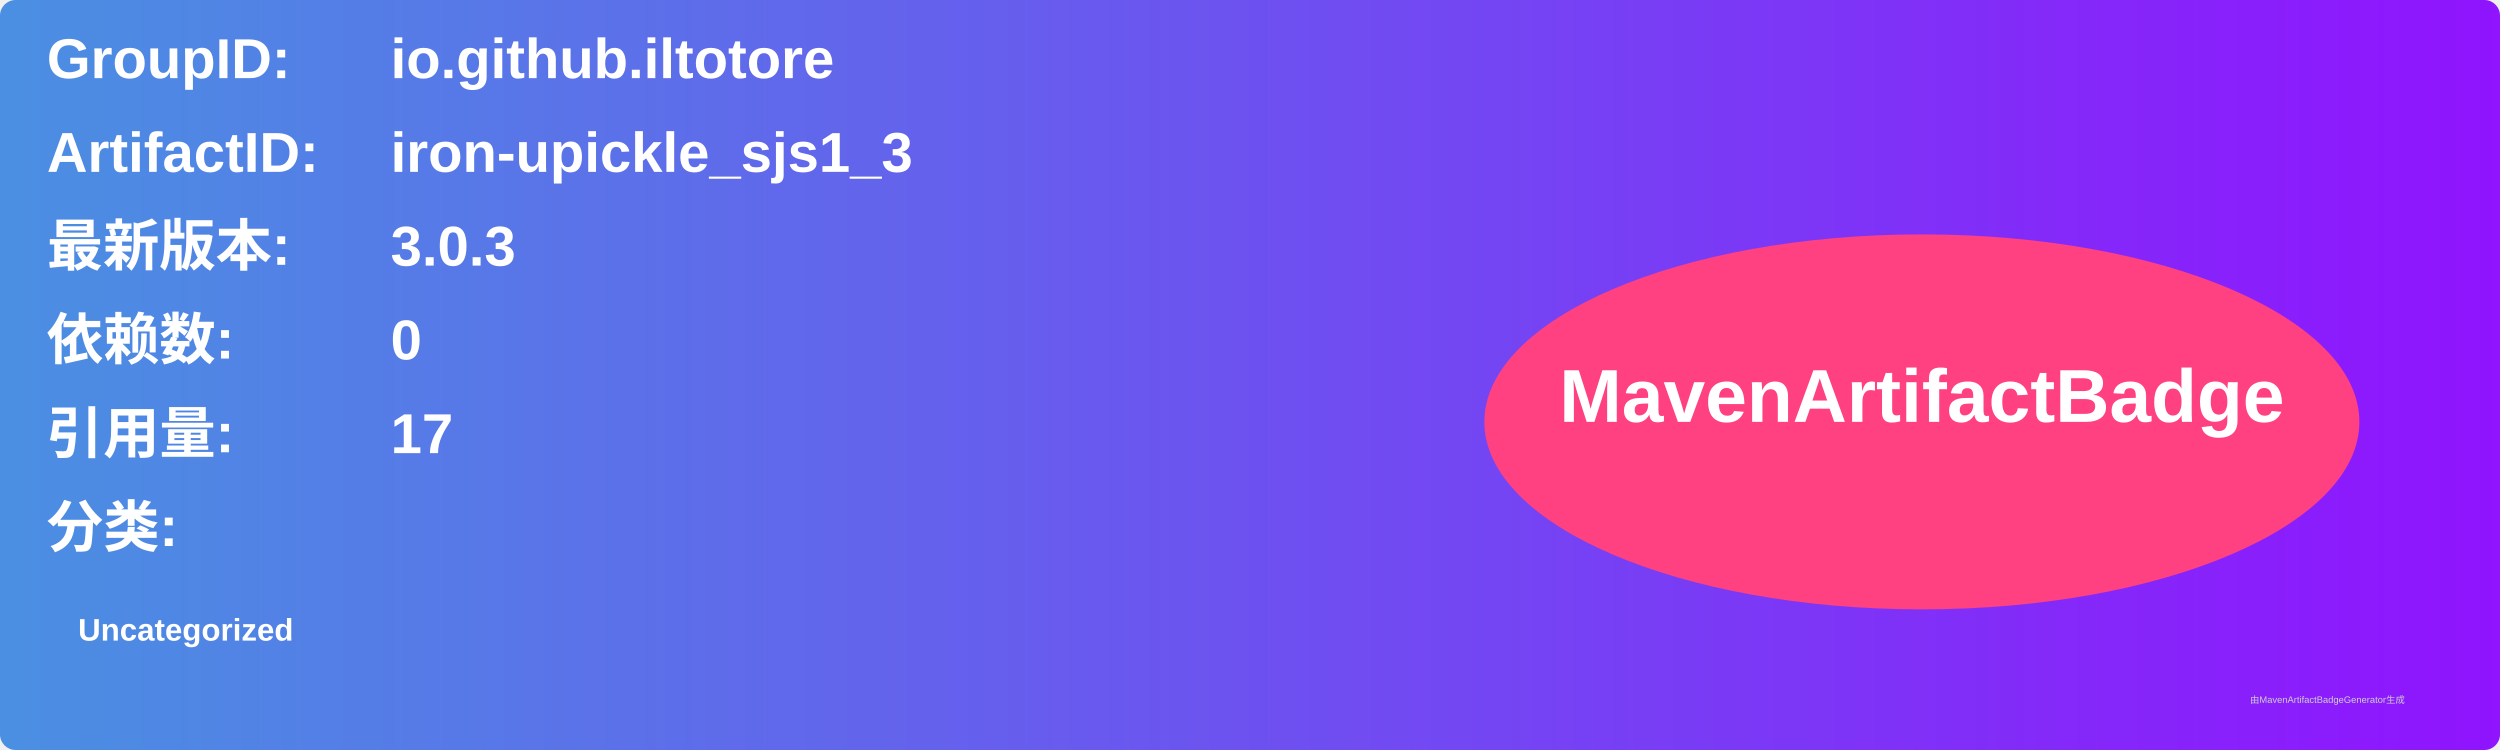
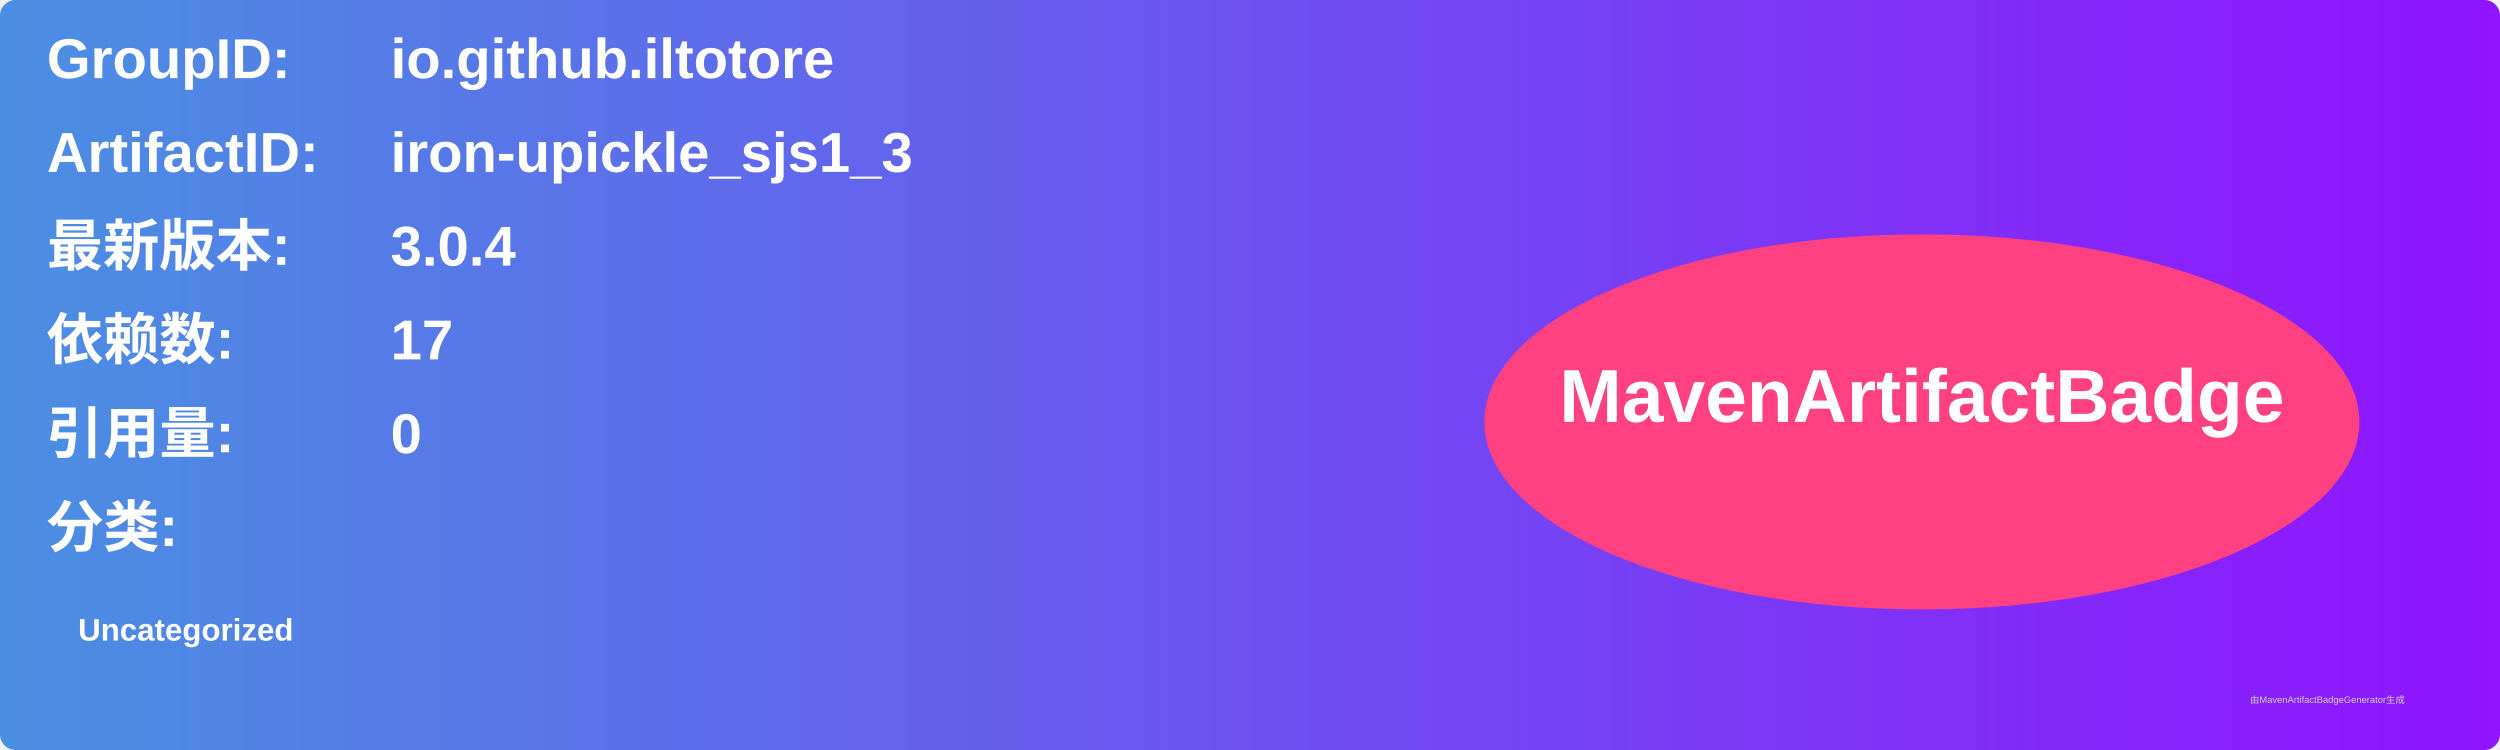
<svg xmlns="http://www.w3.org/2000/svg" width="800" height="240" viewBox="0 0 800 240">
  <linearGradient id="grad" x1="0%" y1="0%" x2="100%" y2="0%">
    <stop offset="0%" stop-color="#4a90e2" />
    <stop offset="100%" stop-color="#9013fe" />
  </linearGradient>
  <rect width="100%" height="100%" rx="5" ry="5" fill="url(#grad)" />
  <g transform="translate(15, 15)">
    <text x="0" y="10" font-family="Arial" font-size="18" fill="white" font-weight="bold" width="260">GroupID:</text>
    <text x="110" y="10" font-family="Arial" font-size="18" fill="white" font-weight="bold" width="460">io.github.iltotore</text>
    <text x="0" y="40" font-family="Arial" font-size="18" fill="white" font-weight="bold" width="260">ArtifactID:</text>
    <text x="110" y="40" font-family="Arial" font-size="18" fill="white" font-weight="bold" width="460">iron-upickle_sjs1_3</text>
    <text x="0" y="70" font-family="Arial" font-size="18" fill="white" font-weight="bold">最新版本:</text>
    <text x="110" y="70" font-family="Arial" font-size="18" fill="white" font-weight="bold">
-       <tspan font-weight="bold">3.0.3</tspan>
+       <tspan font-weight="bold">3.0.4</tspan>
    </text>
    <text x="0" y="100" font-family="Arial" font-size="18" fill="white" font-weight="bold">依赖数: </text>
    <text x="110" y="100" font-family="Arial" font-size="18" fill="white">
-       <tspan font-weight="bold">0</tspan>
+       <tspan font-weight="bold">17</tspan>
    </text>
    <text x="0" y="130" font-family="Arial" font-size="18" fill="white" font-weight="bold">引用量: </text>
    <text x="110" y="130" font-family="Arial" font-size="18" fill="white">
-       <tspan font-weight="bold">17</tspan>
+       <tspan font-weight="bold">0</tspan>
    </text>
    <text x="0" y="160" font-family="Arial" font-size="18" fill="white" font-weight="bold">分类:</text>
    <text x="10" y="190" font-family="Arial" font-size="10" fill="white">
      <tspan font-weight="bold">Uncategorized</tspan>
    </text>
    <ellipse cx="600" cy="120" rx="140" ry="60" fill="#ff4081" />
    <text x="600" y="120" text-anchor="middle" font-family="Arial" font-size="24" fill="white" font-weight="bold">MavenArtifactBadge</text>
  </g>
  <text x="720" y="225" font-family="Arial" font-size="3" fill="#d0d0d0">由MavenArtifactBadgeGenerator生成</text>
</svg>
